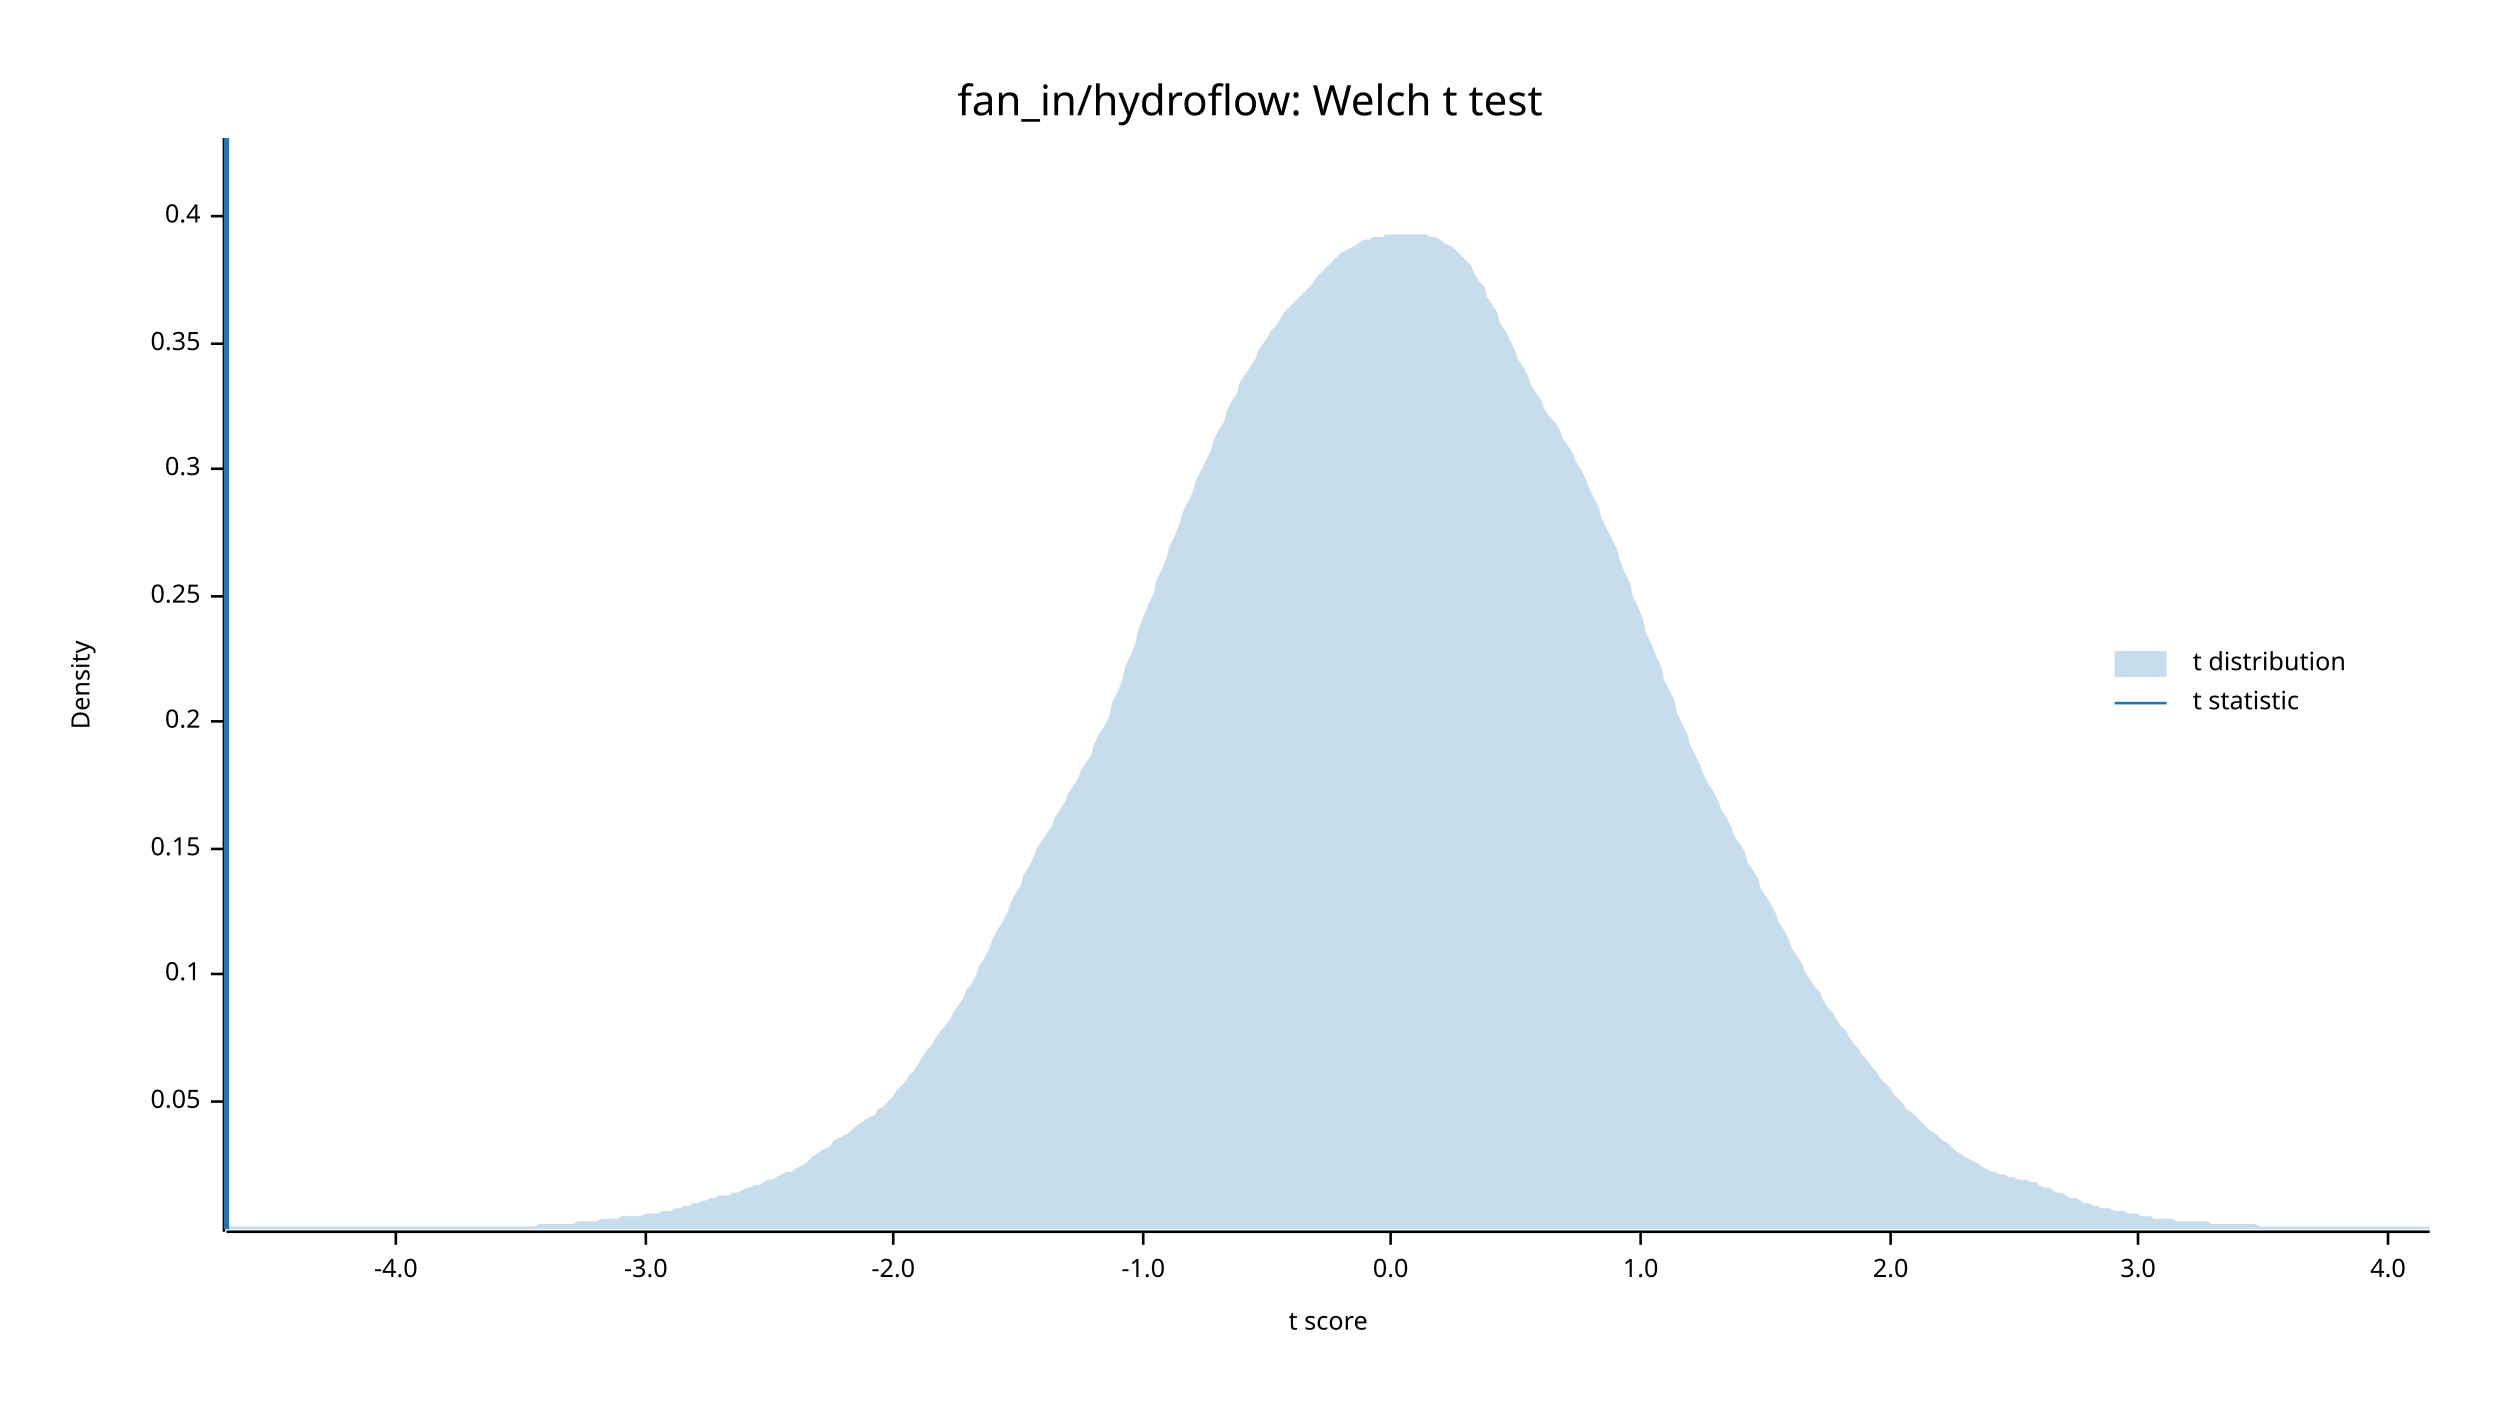
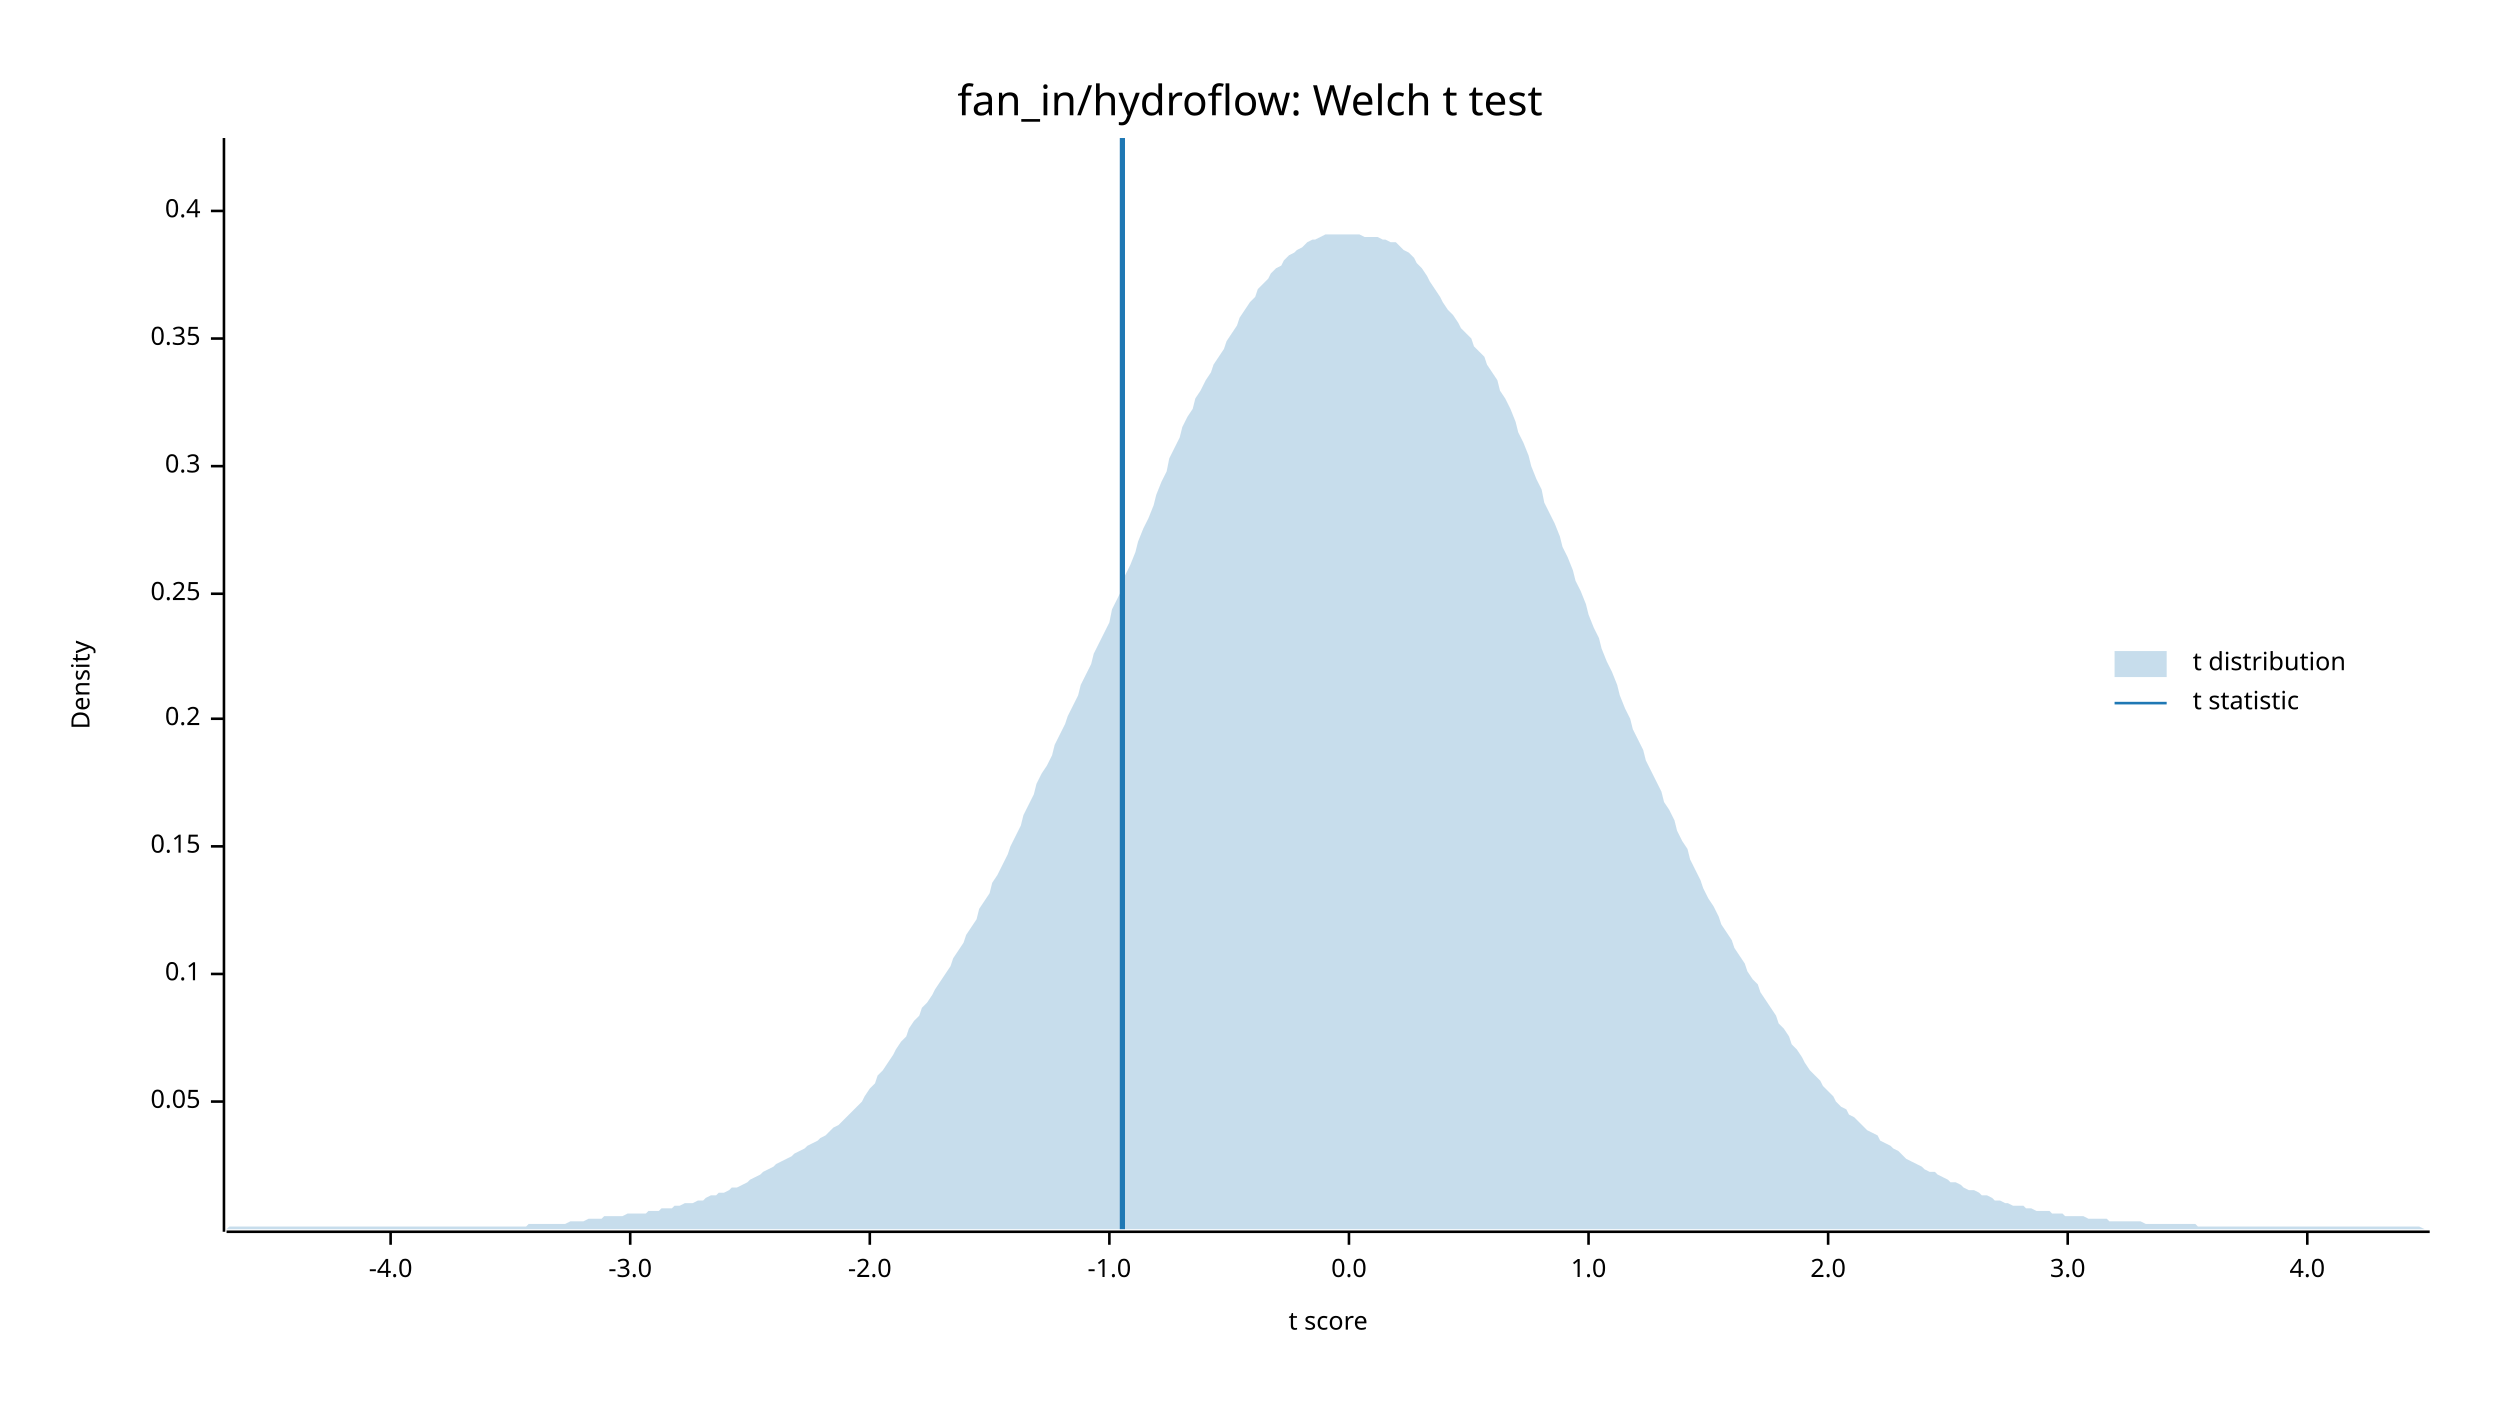
<svg xmlns="http://www.w3.org/2000/svg" width="960" height="540" viewBox="0 0 960 540">
  <text x="480" y="32" dy="0.76em" text-anchor="middle" font-family="sans-serif" font-size="16.129" opacity="1" fill="#000000">
fan_in/hydroflow: Welch t test
</text>
  <text x="27" y="263" dy="0.76em" text-anchor="middle" font-family="sans-serif" font-size="9.677" opacity="1" fill="#000000" transform="rotate(270, 27, 263)">
Density
</text>
  <text x="510" y="513" dy="-0.5ex" text-anchor="middle" font-family="sans-serif" font-size="9.677" opacity="1" fill="#000000">
t score
</text>
  <polyline fill="none" opacity="1" stroke="#000000" stroke-width="1" points="86,53 86,473 " />
  <text x="77" y="423" dy="0.5ex" text-anchor="end" font-family="sans-serif" font-size="9.677" opacity="1" fill="#000000">
0.05
</text>
  <polyline fill="none" opacity="1" stroke="#000000" stroke-width="1" points="81,423 86,423 " />
  <text x="77" y="374" dy="0.5ex" text-anchor="end" font-family="sans-serif" font-size="9.677" opacity="1" fill="#000000">
0.1
</text>
  <polyline fill="none" opacity="1" stroke="#000000" stroke-width="1" points="81,374 86,374 " />
-   <text x="77" y="326" dy="0.5ex" text-anchor="end" font-family="sans-serif" font-size="9.677" opacity="1" fill="#000000">
+   <text x="77" y="325" dy="0.5ex" text-anchor="end" font-family="sans-serif" font-size="9.677" opacity="1" fill="#000000">
0.15
</text>
-   <polyline fill="none" opacity="1" stroke="#000000" stroke-width="1" points="81,326 86,326 " />
-   <text x="77" y="277" dy="0.5ex" text-anchor="end" font-family="sans-serif" font-size="9.677" opacity="1" fill="#000000">
+   <polyline fill="none" opacity="1" stroke="#000000" stroke-width="1" points="81,325 86,325 " />
+   <text x="77" y="276" dy="0.5ex" text-anchor="end" font-family="sans-serif" font-size="9.677" opacity="1" fill="#000000">
0.2
</text>
-   <polyline fill="none" opacity="1" stroke="#000000" stroke-width="1" points="81,277 86,277 " />
-   <text x="77" y="229" dy="0.5ex" text-anchor="end" font-family="sans-serif" font-size="9.677" opacity="1" fill="#000000">
+   <polyline fill="none" opacity="1" stroke="#000000" stroke-width="1" points="81,276 86,276 " />
+   <text x="77" y="228" dy="0.5ex" text-anchor="end" font-family="sans-serif" font-size="9.677" opacity="1" fill="#000000">
0.25
</text>
-   <polyline fill="none" opacity="1" stroke="#000000" stroke-width="1" points="81,229 86,229 " />
-   <text x="77" y="180" dy="0.5ex" text-anchor="end" font-family="sans-serif" font-size="9.677" opacity="1" fill="#000000">
+   <polyline fill="none" opacity="1" stroke="#000000" stroke-width="1" points="81,228 86,228 " />
+   <text x="77" y="179" dy="0.5ex" text-anchor="end" font-family="sans-serif" font-size="9.677" opacity="1" fill="#000000">
0.3
</text>
-   <polyline fill="none" opacity="1" stroke="#000000" stroke-width="1" points="81,180 86,180 " />
-   <text x="77" y="132" dy="0.5ex" text-anchor="end" font-family="sans-serif" font-size="9.677" opacity="1" fill="#000000">
+   <polyline fill="none" opacity="1" stroke="#000000" stroke-width="1" points="81,179 86,179 " />
+   <text x="77" y="130" dy="0.5ex" text-anchor="end" font-family="sans-serif" font-size="9.677" opacity="1" fill="#000000">
0.35
</text>
-   <polyline fill="none" opacity="1" stroke="#000000" stroke-width="1" points="81,132 86,132 " />
-   <text x="77" y="83" dy="0.5ex" text-anchor="end" font-family="sans-serif" font-size="9.677" opacity="1" fill="#000000">
+   <polyline fill="none" opacity="1" stroke="#000000" stroke-width="1" points="81,130 86,130 " />
+   <text x="77" y="81" dy="0.5ex" text-anchor="end" font-family="sans-serif" font-size="9.677" opacity="1" fill="#000000">
0.4
</text>
-   <polyline fill="none" opacity="1" stroke="#000000" stroke-width="1" points="81,83 86,83 " />
+   <polyline fill="none" opacity="1" stroke="#000000" stroke-width="1" points="81,81 86,81 " />
  <polyline fill="none" opacity="1" stroke="#000000" stroke-width="1" points="87,473 933,473 " />
-   <text x="152" y="483" dy="0.76em" text-anchor="middle" font-family="sans-serif" font-size="9.677" opacity="1" fill="#000000">
+   <text x="150" y="483" dy="0.76em" text-anchor="middle" font-family="sans-serif" font-size="9.677" opacity="1" fill="#000000">
-4.0
</text>
-   <polyline fill="none" opacity="1" stroke="#000000" stroke-width="1" points="152,473 152,478 " />
-   <text x="248" y="483" dy="0.76em" text-anchor="middle" font-family="sans-serif" font-size="9.677" opacity="1" fill="#000000">
+   <polyline fill="none" opacity="1" stroke="#000000" stroke-width="1" points="150,473 150,478 " />
+   <text x="242" y="483" dy="0.76em" text-anchor="middle" font-family="sans-serif" font-size="9.677" opacity="1" fill="#000000">
-3.0
</text>
-   <polyline fill="none" opacity="1" stroke="#000000" stroke-width="1" points="248,473 248,478 " />
-   <text x="343" y="483" dy="0.76em" text-anchor="middle" font-family="sans-serif" font-size="9.677" opacity="1" fill="#000000">
+   <polyline fill="none" opacity="1" stroke="#000000" stroke-width="1" points="242,473 242,478 " />
+   <text x="334" y="483" dy="0.76em" text-anchor="middle" font-family="sans-serif" font-size="9.677" opacity="1" fill="#000000">
-2.0
</text>
-   <polyline fill="none" opacity="1" stroke="#000000" stroke-width="1" points="343,473 343,478 " />
-   <text x="439" y="483" dy="0.76em" text-anchor="middle" font-family="sans-serif" font-size="9.677" opacity="1" fill="#000000">
+   <polyline fill="none" opacity="1" stroke="#000000" stroke-width="1" points="334,473 334,478 " />
+   <text x="426" y="483" dy="0.76em" text-anchor="middle" font-family="sans-serif" font-size="9.677" opacity="1" fill="#000000">
-1.0
</text>
-   <polyline fill="none" opacity="1" stroke="#000000" stroke-width="1" points="439,473 439,478 " />
-   <text x="534" y="483" dy="0.76em" text-anchor="middle" font-family="sans-serif" font-size="9.677" opacity="1" fill="#000000">
+   <polyline fill="none" opacity="1" stroke="#000000" stroke-width="1" points="426,473 426,478 " />
+   <text x="518" y="483" dy="0.76em" text-anchor="middle" font-family="sans-serif" font-size="9.677" opacity="1" fill="#000000">
0.0
</text>
-   <polyline fill="none" opacity="1" stroke="#000000" stroke-width="1" points="534,473 534,478 " />
-   <text x="630" y="483" dy="0.76em" text-anchor="middle" font-family="sans-serif" font-size="9.677" opacity="1" fill="#000000">
+   <polyline fill="none" opacity="1" stroke="#000000" stroke-width="1" points="518,473 518,478 " />
+   <text x="610" y="483" dy="0.76em" text-anchor="middle" font-family="sans-serif" font-size="9.677" opacity="1" fill="#000000">
1.0
</text>
-   <polyline fill="none" opacity="1" stroke="#000000" stroke-width="1" points="630,473 630,478 " />
-   <text x="726" y="483" dy="0.76em" text-anchor="middle" font-family="sans-serif" font-size="9.677" opacity="1" fill="#000000">
+   <polyline fill="none" opacity="1" stroke="#000000" stroke-width="1" points="610,473 610,478 " />
+   <text x="702" y="483" dy="0.76em" text-anchor="middle" font-family="sans-serif" font-size="9.677" opacity="1" fill="#000000">
2.0
</text>
-   <polyline fill="none" opacity="1" stroke="#000000" stroke-width="1" points="726,473 726,478 " />
-   <text x="821" y="483" dy="0.76em" text-anchor="middle" font-family="sans-serif" font-size="9.677" opacity="1" fill="#000000">
+   <polyline fill="none" opacity="1" stroke="#000000" stroke-width="1" points="702,473 702,478 " />
+   <text x="794" y="483" dy="0.76em" text-anchor="middle" font-family="sans-serif" font-size="9.677" opacity="1" fill="#000000">
3.0
</text>
-   <polyline fill="none" opacity="1" stroke="#000000" stroke-width="1" points="821,473 821,478 " />
-   <text x="917" y="483" dy="0.76em" text-anchor="middle" font-family="sans-serif" font-size="9.677" opacity="1" fill="#000000">
+   <polyline fill="none" opacity="1" stroke="#000000" stroke-width="1" points="794,473 794,478 " />
+   <text x="886" y="483" dy="0.76em" text-anchor="middle" font-family="sans-serif" font-size="9.677" opacity="1" fill="#000000">
4.0
</text>
-   <polyline fill="none" opacity="1" stroke="#000000" stroke-width="1" points="917,473 917,478 " />
-   <polygon opacity="0.25" fill="#1F78B4" points="87,472 88,471 90,471 92,471 93,471 95,471 97,471 98,471 100,471 102,471 103,471 105,471 107,471 109,471 110,471 112,471 114,471 115,471 117,471 119,471 120,471 122,471 124,471 125,471 127,471 129,471 131,471 132,471 134,471 136,471 137,471 139,471 141,471 142,471 144,471 146,471 148,471 149,471 151,471 153,471 154,471 156,471 158,471 159,471 161,471 163,471 164,471 166,471 168,471 170,471 171,471 173,471 175,471 176,471 178,471 180,471 181,471 183,471 185,471 187,471 188,471 190,471 192,471 193,471 195,471 197,471 198,471 200,471 202,471 203,471 205,471 207,470 209,470 210,470 212,470 214,470 215,470 217,470 219,470 220,470 222,469 224,469 226,469 227,469 229,469 231,468 232,468 234,468 236,468 237,468 239,467 241,467 242,467 244,467 246,467 248,466 249,466 251,466 253,466 254,465 256,465 258,465 259,464 261,464 263,463 265,463 266,462 268,462 270,461 271,461 273,460 275,460 276,459 278,459 280,459 281,458 283,458 285,457 287,456 288,456 290,455 292,455 293,454 295,453 297,453 298,452 300,451 302,450 304,450 305,449 307,448 309,447 310,446 312,444 314,443 315,442 317,441 319,440 320,438 322,437 324,436 326,435 327,434 329,432 331,431 332,430 334,429 336,428 337,426 339,425 341,423 343,421 344,419 346,417 348,415 349,413 351,411 353,408 354,406 356,403 358,401 359,399 361,396 363,394 365,391 366,389 368,386 370,383 371,380 373,378 375,374 376,371 378,368 380,364 381,361 383,357 385,354 387,350 388,347 390,343 392,340 393,336 395,333 397,329 398,326 400,323 402,320 404,317 405,314 407,311 409,308 410,305 412,302 414,299 415,296 417,293 419,290 420,286 422,282 424,279 426,275 427,270 429,266 431,261 432,256 434,252 436,247 437,242 439,237 441,232 443,228 444,223 446,219 448,214 449,210 451,206 453,201 454,197 456,193 458,189 459,185 461,181 463,177 465,173 466,169 468,165 470,162 471,158 473,154 475,151 476,147 478,144 480,141 482,138 483,135 485,132 487,129 488,127 490,125 492,122 493,120 495,118 497,116 498,115 500,113 502,111 504,109 505,107 507,105 509,103 510,102 512,100 514,98 515,97 517,96 519,95 521,94 522,93 524,92 526,92 527,91 529,91 531,91 532,90 534,90 536,90 537,90 539,90 541,90 543,90 544,90 546,90 548,90 549,91 551,91 553,92 554,93 556,94 558,95 560,97 561,98 563,100 565,102 566,105 568,108 570,110 571,114 573,117 575,120 576,124 578,127 580,131 582,135 583,138 585,141 587,145 588,148 590,151 592,154 593,157 595,160 597,162 599,165 600,168 602,171 604,174 605,177 607,180 609,184 610,187 612,191 614,195 615,199 617,203 619,207 621,211 622,215 624,220 626,224 627,229 629,233 631,238 632,243 634,247 636,252 638,256 639,261 641,265 643,269 644,274 646,278 648,282 649,286 651,290 653,294 654,297 656,301 658,304 660,308 661,311 663,314 665,318 666,321 668,324 670,327 671,331 673,334 675,337 676,341 678,344 680,347 682,351 683,354 685,357 687,361 688,364 690,367 692,370 693,373 695,376 697,379 699,381 700,384 702,387 704,389 705,391 707,394 709,396 710,398 712,401 714,403 715,405 717,407 719,410 721,412 722,414 724,416 726,418 727,420 729,422 731,424 732,426 734,427 736,429 738,431 739,432 741,434 743,435 744,436 746,438 748,439 749,440 751,442 753,443 754,444 756,445 758,446 760,447 761,448 763,449 765,450 766,450 768,451 770,451 771,452 773,452 775,453 777,453 778,453 780,454 782,454 783,455 785,456 787,456 788,457 790,458 792,458 793,459 795,460 797,460 799,461 800,462 802,462 804,463 805,463 807,464 809,464 810,464 812,465 814,465 816,465 817,466 819,466 821,466 822,467 824,467 826,467 827,468 829,468 831,468 832,468 834,468 836,469 838,469 839,469 841,469 843,469 844,469 846,469 848,469 849,470 851,470 853,470 855,470 856,470 858,470 860,470 861,470 863,470 865,470 866,470 868,471 870,471 871,471 873,471 875,471 877,471 878,471 880,471 882,471 883,471 885,471 887,471 888,471 890,471 892,471 894,471 895,471 897,471 899,471 900,471 902,471 904,471 905,471 907,471 909,471 910,471 912,471 914,471 916,471 917,471 919,471 921,471 922,471 924,471 926,471 927,471 929,471 931,471 933,471 933,472 87,472 " />
-   <polyline fill="none" opacity="1" stroke="#1F78B4" stroke-width="2" points="87,472 87,53 " />
+   <polyline fill="none" opacity="1" stroke="#000000" stroke-width="1" points="886,473 886,478 " />
+   <polygon opacity="0.25" fill="#1F78B4" points="87,472 88,471 90,471 92,471 93,471 95,471 97,471 98,471 100,471 102,471 103,471 105,471 107,471 109,471 110,471 112,471 114,471 115,471 117,471 119,471 120,471 122,471 124,471 125,471 127,471 129,471 131,471 132,471 134,471 136,471 137,471 139,471 141,471 142,471 144,471 146,471 148,471 149,471 151,471 153,471 154,471 156,471 158,471 159,471 161,471 163,471 164,471 166,471 168,471 170,471 171,471 173,471 175,471 176,471 178,471 180,471 181,471 183,471 185,471 187,471 188,471 190,471 192,471 193,471 195,471 197,471 198,471 200,471 202,471 203,470 205,470 207,470 209,470 210,470 212,470 214,470 215,470 217,470 219,469 220,469 222,469 224,469 226,468 227,468 229,468 231,468 232,467 234,467 236,467 237,467 239,467 241,466 242,466 244,466 246,466 248,466 249,465 251,465 253,465 254,464 256,464 258,464 259,463 261,463 263,462 265,462 266,462 268,461 270,461 271,460 273,459 275,459 276,458 278,458 280,457 281,456 283,456 285,455 287,454 288,453 290,452 292,451 293,450 295,449 297,448 298,447 300,446 302,445 304,444 305,443 307,442 309,441 310,440 312,439 314,438 315,437 317,436 319,434 320,433 322,432 324,430 326,428 327,427 329,425 331,423 332,421 334,418 336,416 337,413 339,411 341,408 343,405 344,403 346,400 348,398 349,395 351,392 353,390 354,387 356,385 358,382 359,380 361,377 363,374 365,371 366,368 368,365 370,362 371,359 373,356 375,353 376,349 378,346 380,343 381,339 383,336 385,332 387,328 388,325 390,321 392,317 393,313 395,309 397,305 398,301 400,297 402,294 404,290 405,286 407,282 409,278 410,275 412,271 414,267 415,263 417,259 419,255 420,251 422,247 424,243 426,239 427,234 429,230 431,226 432,221 434,217 436,212 437,208 439,203 441,199 443,194 444,190 446,185 448,181 449,176 451,172 453,168 454,164 456,160 458,157 459,153 461,150 463,146 465,143 466,140 468,137 470,134 471,131 473,128 475,125 476,122 478,119 480,116 482,114 483,111 485,109 487,107 488,105 490,103 492,102 493,100 495,98 497,97 498,96 500,95 502,93 504,92 505,92 507,91 509,90 510,90 512,90 514,90 515,90 517,90 519,90 521,90 522,90 524,91 526,91 527,91 529,91 531,92 532,92 534,93 536,93 537,94 539,96 541,97 543,99 544,101 546,103 548,106 549,108 551,111 553,114 554,116 556,119 558,121 560,124 561,126 563,128 565,130 566,133 568,135 570,137 571,140 573,143 575,146 576,150 578,153 580,157 582,162 583,166 585,170 587,175 588,179 590,184 592,188 593,193 595,197 597,201 599,206 600,210 602,214 604,219 605,223 607,227 609,232 610,236 612,241 614,245 615,249 617,254 619,258 621,263 622,267 624,272 626,276 627,280 629,284 631,288 632,292 634,296 636,300 638,304 639,308 641,311 643,315 644,319 646,323 648,326 649,330 651,334 653,338 654,341 656,345 658,348 660,352 661,355 663,358 665,361 666,364 668,367 670,370 671,373 673,376 675,378 676,381 678,384 680,387 682,390 683,393 685,395 687,398 688,401 690,403 692,406 693,408 695,411 697,413 699,415 700,417 702,419 704,421 705,423 707,425 709,426 710,428 712,429 714,431 715,432 717,434 719,435 721,436 722,438 724,439 726,440 727,441 729,442 731,444 732,445 734,446 736,447 738,448 739,449 741,450 743,450 744,451 746,452 748,453 749,454 751,454 753,455 754,456 756,457 758,457 760,458 761,459 763,459 765,460 766,461 768,461 770,462 771,462 773,463 775,463 777,463 778,464 780,464 782,465 783,465 785,465 787,465 788,466 790,466 792,466 793,467 795,467 797,467 799,467 800,467 802,468 804,468 805,468 807,468 809,468 810,469 812,469 814,469 816,469 817,469 819,469 821,469 822,469 824,470 826,470 827,470 829,470 831,470 832,470 834,470 836,470 838,470 839,470 841,470 843,470 844,471 846,471 848,471 849,471 851,471 853,471 855,471 856,471 858,471 860,471 861,471 863,471 865,471 866,471 868,471 870,471 871,471 873,471 875,471 877,471 878,471 880,471 882,471 883,471 885,471 887,471 888,471 890,471 892,471 894,471 895,471 897,471 899,471 900,471 902,471 904,471 905,471 907,471 909,471 910,471 912,471 914,471 916,471 917,471 919,471 921,471 922,471 924,471 926,471 927,471 929,471 931,472 933,472 933,472 87,472 " />
+   <polyline fill="none" opacity="1" stroke="#1F78B4" stroke-width="2" points="431,472 431,53 " />
  <text x="842" y="250" dy="0.76em" text-anchor="start" font-family="sans-serif" font-size="9.677" opacity="1" fill="#000000">
t distribution
</text>
  <text x="842" y="265" dy="0.76em" text-anchor="start" font-family="sans-serif" font-size="9.677" opacity="1" fill="#000000">
t statistic
</text>
  <rect x="812" y="250" width="20" height="10" opacity="0.25" fill="#1F78B4" stroke="none" />
  <polyline fill="none" opacity="1" stroke="#1F78B4" stroke-width="1" points="812,270 832,270 " />
</svg>
